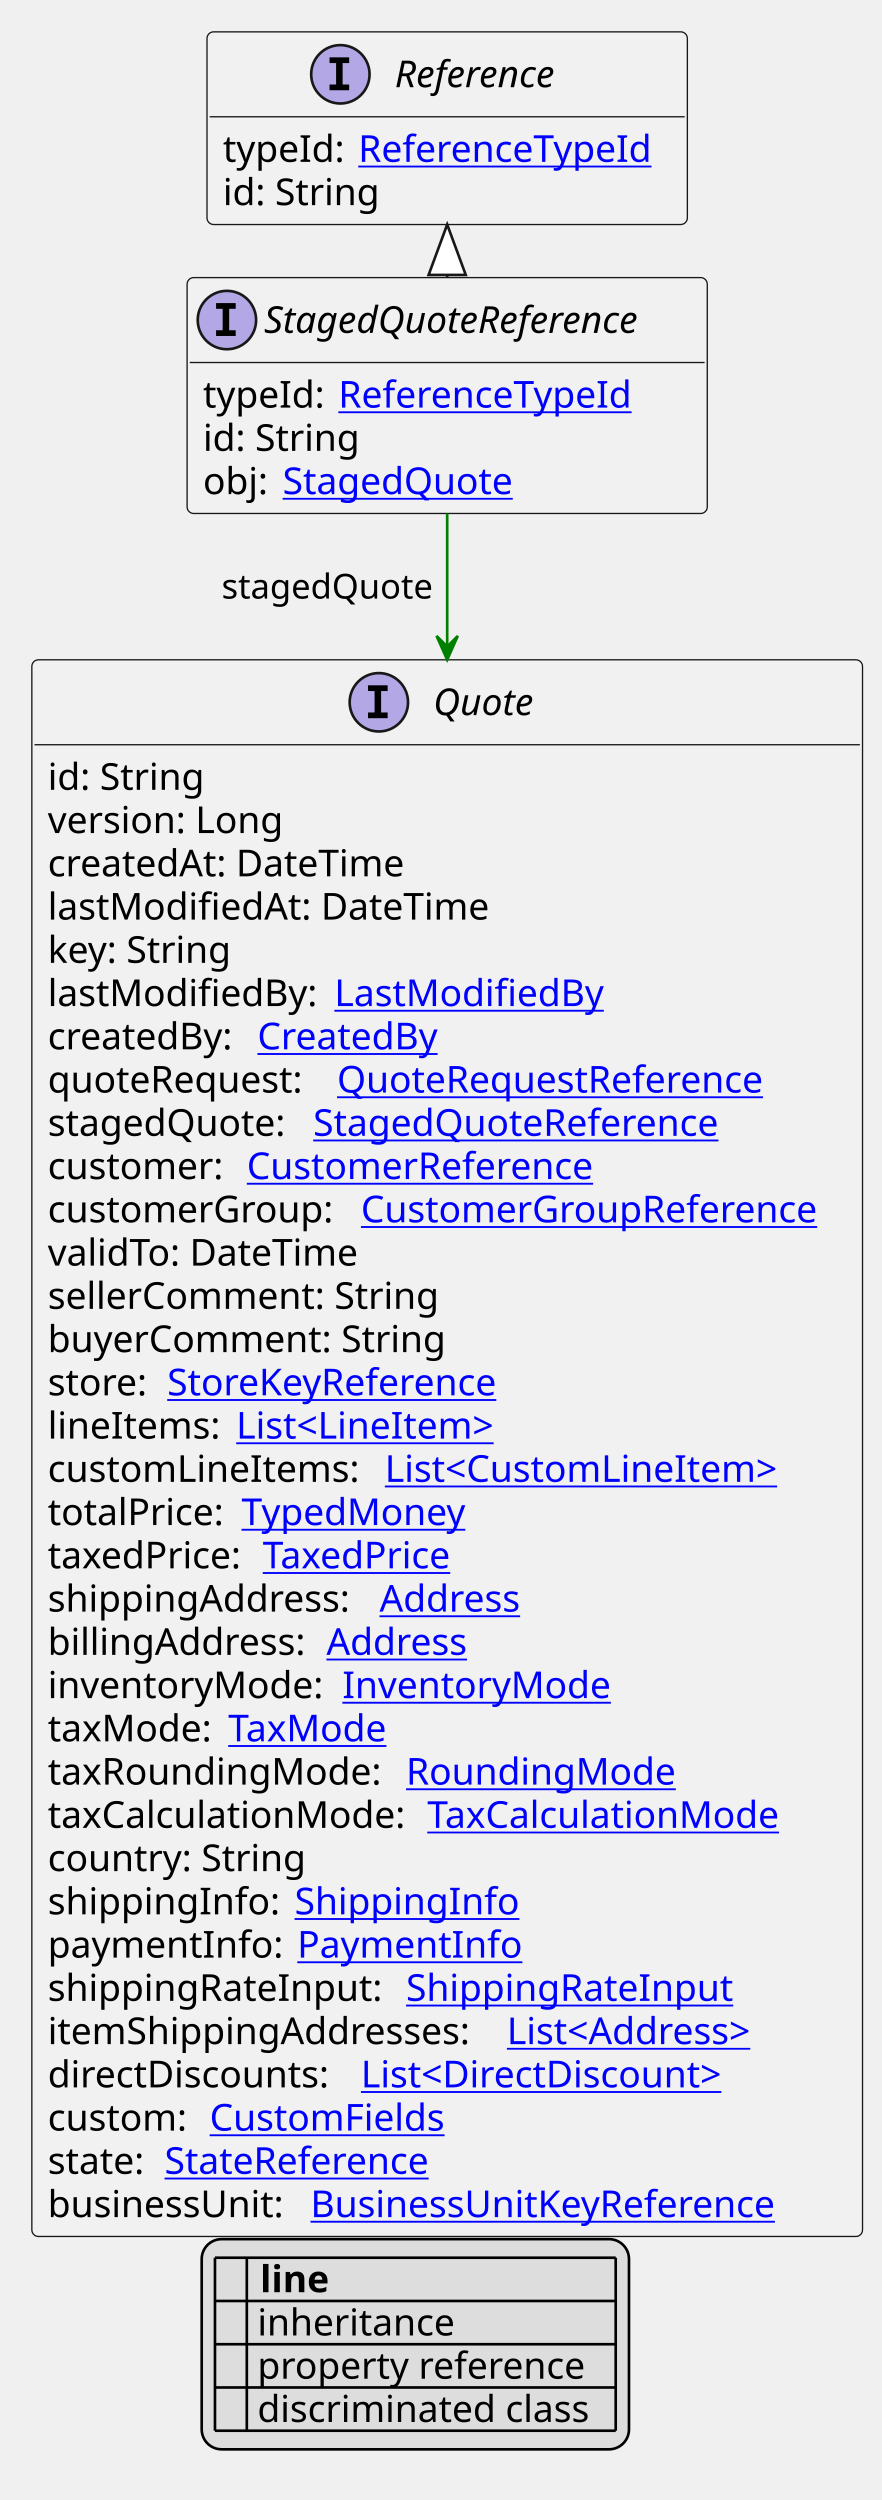
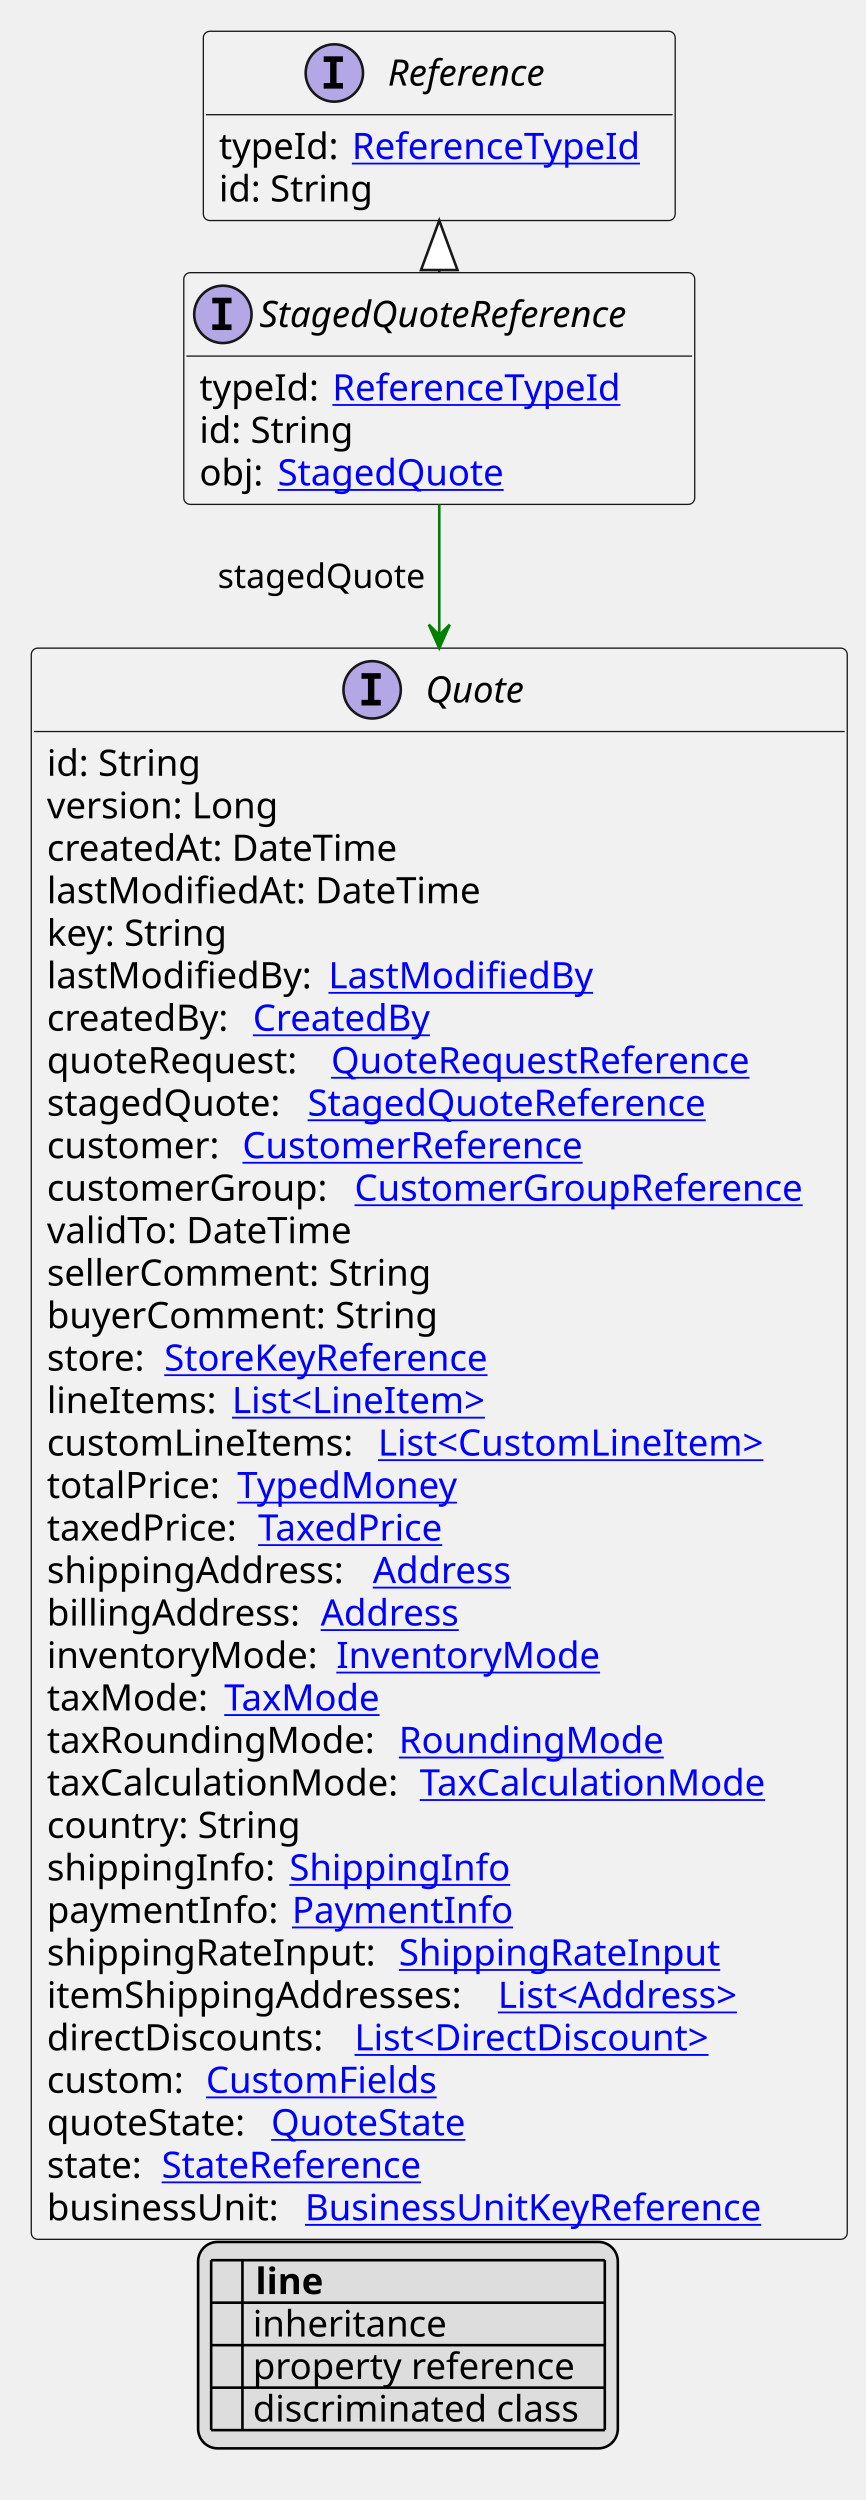
- <svg xmlns="http://www.w3.org/2000/svg" xmlns:xlink="http://www.w3.org/1999/xlink" contentStyleType="text/css" height="942px" preserveAspectRatio="none" style="width:332px;height:942px;background:#FFFFFF;" version="1.1" viewBox="0 0 332 942" width="332px" zoomAndPan="magnify">
+ <svg xmlns="http://www.w3.org/2000/svg" xmlns:xlink="http://www.w3.org/1999/xlink" contentStyleType="text/css" height="959px" preserveAspectRatio="none" style="width:332px;height:959px;background:#FFFFFF;" version="1.1" viewBox="0 0 332 959" width="332px" zoomAndPan="magnify">
  <defs>
-     <filter height="1" id="b3it0n11xy7o40" width="1" x="0" y="0">
+     <filter height="1" id="b1l876i32pyoq20" width="1" x="0" y="0">
      <feFlood flood-color="#000000" result="flood" />
      <feComposite in="SourceGraphic" in2="flood" operator="over" />
    </filter>
-     <filter height="1" id="b3it0n11xy7o41" width="1" x="0" y="0">
+     <filter height="1" id="b1l876i32pyoq21" width="1" x="0" y="0">
      <feFlood flood-color="#008000" result="flood" />
      <feComposite in="SourceGraphic" in2="flood" operator="over" />
    </filter>
-     <filter height="1" id="b3it0n11xy7o42" width="1" x="0" y="0">
+     <filter height="1" id="b1l876i32pyoq22" width="1" x="0" y="0">
      <feFlood flood-color="#0000FF" result="flood" />
      <feComposite in="SourceGraphic" in2="flood" operator="over" />
    </filter>
  </defs>
  <g>
    <a href="StagedQuoteReference.svg" target="_top" title="StagedQuoteReference.svg" xlink:actuate="onRequest" xlink:href="StagedQuoteReference.svg" xlink:show="new" xlink:title="StagedQuoteReference.svg" xlink:type="simple">
      <g id="elem_StagedQuoteReference">
        <rect codeLine="10" fill="#F1F1F1" height="88.891" id="StagedQuoteReference" rx="2.5" ry="2.5" style="stroke:#181818;stroke-width:0.5;" width="196" x="70.5" y="104.594" />
        <ellipse cx="85.5" cy="120.594" fill="#B4A7E5" rx="11" ry="11" style="stroke:#181818;stroke-width:1.0;" />
        <path d="M81.422,116.359 L81.422,114.203 L88.812,114.203 L88.812,116.359 L86.344,116.359 L86.344,124.438 L88.812,124.438 L88.812,126.594 L81.422,126.594 L81.422,124.438 L83.891,124.438 L83.891,116.359 L81.422,116.359 Z " fill="#000000" />
        <text fill="#000000" font-family="sans-serif" font-size="14" font-style="italic" lengthAdjust="spacing" textLength="164" x="99.5" y="125.44">StagedQuoteReference</text>
        <line style="stroke:#181818;stroke-width:0.5;" x1="71.5" x2="265.5" y1="136.594" y2="136.594" />
        <text fill="#000000" font-family="sans-serif" font-size="14" lengthAdjust="spacing" textLength="47" x="76.5" y="153.589">typeId:</text>
        <a href="ReferenceTypeId.svg" target="_top" title="ReferenceTypeId.svg" xlink:actuate="onRequest" xlink:href="ReferenceTypeId.svg" xlink:show="new" xlink:title="ReferenceTypeId.svg" xlink:type="simple">
          <text fill="#0000FF" font-family="sans-serif" font-size="14" lengthAdjust="spacing" text-decoration="underline" textLength="118" x="127.5" y="153.589">ReferenceTypeId</text>
        </a>
        <text fill="#000000" font-family="sans-serif" font-size="14" lengthAdjust="spacing" textLength="61" x="76.5" y="169.886">id: String</text>
        <text fill="#000000" font-family="sans-serif" font-size="14" lengthAdjust="spacing" textLength="26" x="76.5" y="186.183">obj:</text>
        <a href="StagedQuote.svg" target="_top" title="StagedQuote.svg" xlink:actuate="onRequest" xlink:href="StagedQuote.svg" xlink:show="new" xlink:title="StagedQuote.svg" xlink:type="simple">
          <text fill="#0000FF" font-family="sans-serif" font-size="14" lengthAdjust="spacing" text-decoration="underline" textLength="92" x="106.5" y="186.183">StagedQuote</text>
        </a>
      </g>
    </a>
    <a href="Reference.svg" target="_top" title="Reference.svg" xlink:actuate="onRequest" xlink:href="Reference.svg" xlink:show="new" xlink:title="Reference.svg" xlink:type="simple">
      <g id="elem_Reference">
        <rect codeLine="15" fill="#F1F1F1" height="72.594" id="Reference" rx="2.5" ry="2.5" style="stroke:#181818;stroke-width:0.5;" width="181" x="78" y="12" />
        <ellipse cx="128.25" cy="28" fill="#B4A7E5" rx="11" ry="11" style="stroke:#181818;stroke-width:1.0;" />
        <path d="M124.172,23.766 L124.172,21.609 L131.562,21.609 L131.562,23.766 L129.094,23.766 L129.094,31.844 L131.562,31.844 L131.562,34 L124.172,34 L124.172,31.844 L126.641,31.844 L126.641,23.766 L124.172,23.766 Z " fill="#000000" />
        <text fill="#000000" font-family="sans-serif" font-size="14" font-style="italic" lengthAdjust="spacing" textLength="72" x="148.75" y="32.847">Reference</text>
        <line style="stroke:#181818;stroke-width:0.5;" x1="79" x2="258" y1="44" y2="44" />
        <text fill="#000000" font-family="sans-serif" font-size="14" lengthAdjust="spacing" textLength="47" x="84" y="60.995">typeId:</text>
        <a href="ReferenceTypeId.svg" target="_top" title="ReferenceTypeId.svg" xlink:actuate="onRequest" xlink:href="ReferenceTypeId.svg" xlink:show="new" xlink:title="ReferenceTypeId.svg" xlink:type="simple">
          <text fill="#0000FF" font-family="sans-serif" font-size="14" lengthAdjust="spacing" text-decoration="underline" textLength="118" x="135" y="60.995">ReferenceTypeId</text>
        </a>
        <text fill="#000000" font-family="sans-serif" font-size="14" lengthAdjust="spacing" textLength="61" x="84" y="77.292">id: String</text>
      </g>
    </a>
    <a href="Quote.svg" target="_top" title="Quote.svg" xlink:actuate="onRequest" xlink:href="Quote.svg" xlink:show="new" xlink:title="Quote.svg" xlink:type="simple">
      <g id="elem_Quote">
-         <rect codeLine="21" fill="#F1F1F1" height="594.094" id="Quote" rx="2.5" ry="2.5" style="stroke:#181818;stroke-width:0.5;" width="313" x="12" y="248.617" />
+         <rect codeLine="21" fill="#F1F1F1" height="610.391" id="Quote" rx="2.5" ry="2.5" style="stroke:#181818;stroke-width:0.5;" width="313" x="12" y="248.617" />
        <ellipse cx="142.75" cy="264.617" fill="#B4A7E5" rx="11" ry="11" style="stroke:#181818;stroke-width:1.0;" />
        <path d="M138.672,260.383 L138.672,258.227 L146.062,258.227 L146.062,260.383 L143.594,260.383 L143.594,268.461 L146.062,268.461 L146.062,270.617 L138.672,270.617 L138.672,268.461 L141.141,268.461 L141.141,260.383 L138.672,260.383 Z " fill="#000000" />
        <text fill="#000000" font-family="sans-serif" font-size="14" font-style="italic" lengthAdjust="spacing" textLength="43" x="163.25" y="269.464">Quote</text>
        <line style="stroke:#181818;stroke-width:0.5;" x1="13" x2="324" y1="280.617" y2="280.617" />
        <text fill="#000000" font-family="sans-serif" font-size="14" lengthAdjust="spacing" textLength="61" x="18" y="297.612">id: String</text>
        <text fill="#000000" font-family="sans-serif" font-size="14" lengthAdjust="spacing" textLength="93" x="18" y="313.909">version: Long</text>
        <text fill="#000000" font-family="sans-serif" font-size="14" lengthAdjust="spacing" textLength="143" x="18" y="330.206">createdAt: DateTime</text>
        <text fill="#000000" font-family="sans-serif" font-size="14" lengthAdjust="spacing" textLength="172" x="18" y="346.503">lastModifiedAt: DateTime</text>
        <text fill="#000000" font-family="sans-serif" font-size="14" lengthAdjust="spacing" textLength="73" x="18" y="362.8">key: String</text>
        <text fill="#000000" font-family="sans-serif" font-size="14" lengthAdjust="spacing" textLength="104" x="18" y="379.097">lastModifiedBy:</text>
        <a href="LastModifiedBy.svg" target="_top" title="LastModifiedBy.svg" xlink:actuate="onRequest" xlink:href="LastModifiedBy.svg" xlink:show="new" xlink:title="LastModifiedBy.svg" xlink:type="simple">
          <text fill="#0000FF" font-family="sans-serif" font-size="14" lengthAdjust="spacing" text-decoration="underline" textLength="103" x="126" y="379.097">LastModifiedBy</text>
        </a>
        <text fill="#000000" font-family="sans-serif" font-size="14" lengthAdjust="spacing" textLength="75" x="18" y="395.394">createdBy:</text>
        <a href="CreatedBy.svg" target="_top" title="CreatedBy.svg" xlink:actuate="onRequest" xlink:href="CreatedBy.svg" xlink:show="new" xlink:title="CreatedBy.svg" xlink:type="simple">
          <text fill="#0000FF" font-family="sans-serif" font-size="14" lengthAdjust="spacing" text-decoration="underline" textLength="72" x="97" y="395.394">CreatedBy</text>
        </a>
        <text fill="#000000" font-family="sans-serif" font-size="14" lengthAdjust="spacing" textLength="105" x="18" y="411.69">quoteRequest:</text>
        <a href="QuoteRequestReference.svg" target="_top" title="QuoteRequestReference.svg" xlink:actuate="onRequest" xlink:href="QuoteRequestReference.svg" xlink:show="new" xlink:title="QuoteRequestReference.svg" xlink:type="simple">
          <text fill="#0000FF" font-family="sans-serif" font-size="14" lengthAdjust="spacing" text-decoration="underline" textLength="174" x="127" y="411.69">QuoteRequestReference</text>
        </a>
        <text fill="#000000" font-family="sans-serif" font-size="14" lengthAdjust="spacing" textLength="96" x="18" y="427.987">stagedQuote:</text>
        <a href="StagedQuoteReference.svg" target="_top" title="StagedQuoteReference.svg" xlink:actuate="onRequest" xlink:href="StagedQuoteReference.svg" xlink:show="new" xlink:title="StagedQuoteReference.svg" xlink:type="simple">
          <text fill="#0000FF" font-family="sans-serif" font-size="14" lengthAdjust="spacing" text-decoration="underline" textLength="164" x="118" y="427.987">StagedQuoteReference</text>
        </a>
        <text fill="#000000" font-family="sans-serif" font-size="14" lengthAdjust="spacing" textLength="71" x="18" y="444.284">customer:</text>
        <a href="CustomerReference.svg" target="_top" title="CustomerReference.svg" xlink:actuate="onRequest" xlink:href="CustomerReference.svg" xlink:show="new" xlink:title="CustomerReference.svg" xlink:type="simple">
          <text fill="#0000FF" font-family="sans-serif" font-size="14" lengthAdjust="spacing" text-decoration="underline" textLength="140" x="93" y="444.284">CustomerReference</text>
        </a>
        <text fill="#000000" font-family="sans-serif" font-size="14" lengthAdjust="spacing" textLength="114" x="18" y="460.581">customerGroup:</text>
        <a href="CustomerGroupReference.svg" target="_top" title="CustomerGroupReference.svg" xlink:actuate="onRequest" xlink:href="CustomerGroupReference.svg" xlink:show="new" xlink:title="CustomerGroupReference.svg" xlink:type="simple">
          <text fill="#0000FF" font-family="sans-serif" font-size="14" lengthAdjust="spacing" text-decoration="underline" textLength="183" x="136" y="460.581">CustomerGroupReference</text>
        </a>
        <text fill="#000000" font-family="sans-serif" font-size="14" lengthAdjust="spacing" textLength="124" x="18" y="476.878">validTo: DateTime</text>
        <text fill="#000000" font-family="sans-serif" font-size="14" lengthAdjust="spacing" textLength="154" x="18" y="493.175">sellerComment: String</text>
        <text fill="#000000" font-family="sans-serif" font-size="14" lengthAdjust="spacing" textLength="156" x="18" y="509.472">buyerComment: String</text>
        <text fill="#000000" font-family="sans-serif" font-size="14" lengthAdjust="spacing" textLength="41" x="18" y="525.769">store:</text>
        <a href="StoreKeyReference.svg" target="_top" title="StoreKeyReference.svg" xlink:actuate="onRequest" xlink:href="StoreKeyReference.svg" xlink:show="new" xlink:title="StoreKeyReference.svg" xlink:type="simple">
          <text fill="#0000FF" font-family="sans-serif" font-size="14" lengthAdjust="spacing" text-decoration="underline" textLength="134" x="63" y="525.769">StoreKeyReference</text>
        </a>
        <text fill="#000000" font-family="sans-serif" font-size="14" lengthAdjust="spacing" textLength="67" x="18" y="542.065">lineItems:</text>
        <a href="LineItem.svg" target="_top" title="LineItem.svg" xlink:actuate="onRequest" xlink:href="LineItem.svg" xlink:show="new" xlink:title="LineItem.svg" xlink:type="simple">
          <text fill="#0000FF" font-family="sans-serif" font-size="14" lengthAdjust="spacing" text-decoration="underline" textLength="105" x="89" y="542.065">List&lt;LineItem&gt;</text>
        </a>
        <text fill="#000000" font-family="sans-serif" font-size="14" lengthAdjust="spacing" textLength="123" x="18" y="558.362">customLineItems:</text>
        <a href="CustomLineItem.svg" target="_top" title="CustomLineItem.svg" xlink:actuate="onRequest" xlink:href="CustomLineItem.svg" xlink:show="new" xlink:title="CustomLineItem.svg" xlink:type="simple">
          <text fill="#0000FF" font-family="sans-serif" font-size="14" lengthAdjust="spacing" text-decoration="underline" textLength="159" x="145" y="558.362">List&lt;CustomLineItem&gt;</text>
        </a>
        <text fill="#000000" font-family="sans-serif" font-size="14" lengthAdjust="spacing" textLength="69" x="18" y="574.659">totalPrice:</text>
        <a href="TypedMoney.svg" target="_top" title="TypedMoney.svg" xlink:actuate="onRequest" xlink:href="TypedMoney.svg" xlink:show="new" xlink:title="TypedMoney.svg" xlink:type="simple">
          <text fill="#0000FF" font-family="sans-serif" font-size="14" lengthAdjust="spacing" text-decoration="underline" textLength="89" x="91" y="574.659">TypedMoney</text>
        </a>
        <text fill="#000000" font-family="sans-serif" font-size="14" lengthAdjust="spacing" textLength="77" x="18" y="590.956">taxedPrice:</text>
        <a href="TaxedPrice.svg" target="_top" title="TaxedPrice.svg" xlink:actuate="onRequest" xlink:href="TaxedPrice.svg" xlink:show="new" xlink:title="TaxedPrice.svg" xlink:type="simple">
          <text fill="#0000FF" font-family="sans-serif" font-size="14" lengthAdjust="spacing" text-decoration="underline" textLength="76" x="99" y="590.956">TaxedPrice</text>
        </a>
        <text fill="#000000" font-family="sans-serif" font-size="14" lengthAdjust="spacing" textLength="121" x="18" y="607.253">shippingAddress:</text>
        <a href="Address.svg" target="_top" title="Address.svg" xlink:actuate="onRequest" xlink:href="Address.svg" xlink:show="new" xlink:title="Address.svg" xlink:type="simple">
          <text fill="#0000FF" font-family="sans-serif" font-size="14" lengthAdjust="spacing" text-decoration="underline" textLength="57" x="143" y="607.253">Address</text>
        </a>
        <text fill="#000000" font-family="sans-serif" font-size="14" lengthAdjust="spacing" textLength="101" x="18" y="623.55">billingAddress:</text>
        <a href="Address.svg" target="_top" title="Address.svg" xlink:actuate="onRequest" xlink:href="Address.svg" xlink:show="new" xlink:title="Address.svg" xlink:type="simple">
          <text fill="#0000FF" font-family="sans-serif" font-size="14" lengthAdjust="spacing" text-decoration="underline" textLength="57" x="123" y="623.55">Address</text>
        </a>
        <text fill="#000000" font-family="sans-serif" font-size="14" lengthAdjust="spacing" textLength="107" x="18" y="639.847">inventoryMode:</text>
        <a href="InventoryMode.svg" target="_top" title="InventoryMode.svg" xlink:actuate="onRequest" xlink:href="InventoryMode.svg" xlink:show="new" xlink:title="InventoryMode.svg" xlink:type="simple">
          <text fill="#0000FF" font-family="sans-serif" font-size="14" lengthAdjust="spacing" text-decoration="underline" textLength="102" x="129" y="639.847">InventoryMode</text>
        </a>
        <text fill="#000000" font-family="sans-serif" font-size="14" lengthAdjust="spacing" textLength="64" x="18" y="656.144">taxMode:</text>
        <a href="TaxMode.svg" target="_top" title="TaxMode.svg" xlink:actuate="onRequest" xlink:href="TaxMode.svg" xlink:show="new" xlink:title="TaxMode.svg" xlink:type="simple">
          <text fill="#0000FF" font-family="sans-serif" font-size="14" lengthAdjust="spacing" text-decoration="underline" textLength="63" x="86" y="656.144">TaxMode</text>
        </a>
        <text fill="#000000" font-family="sans-serif" font-size="14" lengthAdjust="spacing" textLength="131" x="18" y="672.44">taxRoundingMode:</text>
        <a href="RoundingMode.svg" target="_top" title="RoundingMode.svg" xlink:actuate="onRequest" xlink:href="RoundingMode.svg" xlink:show="new" xlink:title="RoundingMode.svg" xlink:type="simple">
          <text fill="#0000FF" font-family="sans-serif" font-size="14" lengthAdjust="spacing" text-decoration="underline" textLength="106" x="153" y="672.44">RoundingMode</text>
        </a>
        <text fill="#000000" font-family="sans-serif" font-size="14" lengthAdjust="spacing" textLength="139" x="18" y="688.737">taxCalculationMode:</text>
        <a href="TaxCalculationMode.svg" target="_top" title="TaxCalculationMode.svg" xlink:actuate="onRequest" xlink:href="TaxCalculationMode.svg" xlink:show="new" xlink:title="TaxCalculationMode.svg" xlink:type="simple">
          <text fill="#0000FF" font-family="sans-serif" font-size="14" lengthAdjust="spacing" text-decoration="underline" textLength="138" x="161" y="688.737">TaxCalculationMode</text>
        </a>
        <text fill="#000000" font-family="sans-serif" font-size="14" lengthAdjust="spacing" textLength="101" x="18" y="705.034">country: String</text>
        <text fill="#000000" font-family="sans-serif" font-size="14" lengthAdjust="spacing" textLength="89" x="18" y="721.331">shippingInfo:</text>
        <a href="ShippingInfo.svg" target="_top" title="ShippingInfo.svg" xlink:actuate="onRequest" xlink:href="ShippingInfo.svg" xlink:show="new" xlink:title="ShippingInfo.svg" xlink:type="simple">
          <text fill="#0000FF" font-family="sans-serif" font-size="14" lengthAdjust="spacing" text-decoration="underline" textLength="85" x="111" y="721.331">ShippingInfo</text>
        </a>
        <text fill="#000000" font-family="sans-serif" font-size="14" lengthAdjust="spacing" textLength="90" x="18" y="737.628">paymentInfo:</text>
        <a href="PaymentInfo.svg" target="_top" title="PaymentInfo.svg" xlink:actuate="onRequest" xlink:href="PaymentInfo.svg" xlink:show="new" xlink:title="PaymentInfo.svg" xlink:type="simple">
          <text fill="#0000FF" font-family="sans-serif" font-size="14" lengthAdjust="spacing" text-decoration="underline" textLength="85" x="112" y="737.628">PaymentInfo</text>
        </a>
        <text fill="#000000" font-family="sans-serif" font-size="14" lengthAdjust="spacing" textLength="131" x="18" y="753.925">shippingRateInput:</text>
        <a href="ShippingRateInput.svg" target="_top" title="ShippingRateInput.svg" xlink:actuate="onRequest" xlink:href="ShippingRateInput.svg" xlink:show="new" xlink:title="ShippingRateInput.svg" xlink:type="simple">
          <text fill="#0000FF" font-family="sans-serif" font-size="14" lengthAdjust="spacing" text-decoration="underline" textLength="127" x="153" y="753.925">ShippingRateInput</text>
        </a>
        <text fill="#000000" font-family="sans-serif" font-size="14" lengthAdjust="spacing" textLength="169" x="18" y="770.222">itemShippingAddresses:</text>
        <a href="Address.svg" target="_top" title="Address.svg" xlink:actuate="onRequest" xlink:href="Address.svg" xlink:show="new" xlink:title="Address.svg" xlink:type="simple">
          <text fill="#0000FF" font-family="sans-serif" font-size="14" lengthAdjust="spacing" text-decoration="underline" textLength="104" x="191" y="770.222">List&lt;Address&gt;</text>
        </a>
        <text fill="#000000" font-family="sans-serif" font-size="14" lengthAdjust="spacing" textLength="114" x="18" y="786.519">directDiscounts:</text>
        <a href="DirectDiscount.svg" target="_top" title="DirectDiscount.svg" xlink:actuate="onRequest" xlink:href="DirectDiscount.svg" xlink:show="new" xlink:title="DirectDiscount.svg" xlink:type="simple">
          <text fill="#0000FF" font-family="sans-serif" font-size="14" lengthAdjust="spacing" text-decoration="underline" textLength="150" x="136" y="786.519">List&lt;DirectDiscount&gt;</text>
        </a>
        <text fill="#000000" font-family="sans-serif" font-size="14" lengthAdjust="spacing" textLength="57" x="18" y="802.815">custom:</text>
        <a href="CustomFields.svg" target="_top" title="CustomFields.svg" xlink:actuate="onRequest" xlink:href="CustomFields.svg" xlink:show="new" xlink:title="CustomFields.svg" xlink:type="simple">
          <text fill="#0000FF" font-family="sans-serif" font-size="14" lengthAdjust="spacing" text-decoration="underline" textLength="94" x="79" y="802.815">CustomFields</text>
        </a>
-         <text fill="#000000" font-family="sans-serif" font-size="14" lengthAdjust="spacing" textLength="40" x="18" y="819.112">state:</text>
+         <text fill="#000000" font-family="sans-serif" font-size="14" lengthAdjust="spacing" textLength="82" x="18" y="819.112">quoteState:</text>
+         <a href="QuoteState.svg" target="_top" title="QuoteState.svg" xlink:actuate="onRequest" xlink:href="QuoteState.svg" xlink:show="new" xlink:title="QuoteState.svg" xlink:type="simple">
+           <text fill="#0000FF" font-family="sans-serif" font-size="14" lengthAdjust="spacing" text-decoration="underline" textLength="79" x="104" y="819.112">QuoteState</text>
+         </a>
+         <text fill="#000000" font-family="sans-serif" font-size="14" lengthAdjust="spacing" textLength="40" x="18" y="835.409">state:</text>
        <a href="StateReference.svg" target="_top" title="StateReference.svg" xlink:actuate="onRequest" xlink:href="StateReference.svg" xlink:show="new" xlink:title="StateReference.svg" xlink:type="simple">
-           <text fill="#0000FF" font-family="sans-serif" font-size="14" lengthAdjust="spacing" text-decoration="underline" textLength="108" x="62" y="819.112">StateReference</text>
+           <text fill="#0000FF" font-family="sans-serif" font-size="14" lengthAdjust="spacing" text-decoration="underline" textLength="108" x="62" y="835.409">StateReference</text>
        </a>
-         <text fill="#000000" font-family="sans-serif" font-size="14" lengthAdjust="spacing" textLength="95" x="18" y="835.409">businessUnit:</text>
+         <text fill="#000000" font-family="sans-serif" font-size="14" lengthAdjust="spacing" textLength="95" x="18" y="851.706">businessUnit:</text>
        <a href="BusinessUnitKeyReference.svg" target="_top" title="BusinessUnitKeyReference.svg" xlink:actuate="onRequest" xlink:href="BusinessUnitKeyReference.svg" xlink:show="new" xlink:title="BusinessUnitKeyReference.svg" xlink:type="simple">
-           <text fill="#0000FF" font-family="sans-serif" font-size="14" lengthAdjust="spacing" text-decoration="underline" textLength="188" x="117" y="835.409">BusinessUnitKeyReference</text>
+           <text fill="#0000FF" font-family="sans-serif" font-size="14" lengthAdjust="spacing" text-decoration="underline" textLength="188" x="117" y="851.706">BusinessUnitKeyReference</text>
        </a>
      </g>
    </a>
    <line style="stroke:#181818;stroke-width:1.0;" x1="168.5" x2="168.5" y1="84.594" y2="104.594" />
    <polygon fill="#FFFFFF" points="168.5,84.594,161.5,103.594,175.5,103.594,168.5,84.594" style="stroke:#181818;stroke-width:1.0;" />
    <line style="stroke:#008000;stroke-width:1.0;" x1="168.5" x2="168.5" y1="193.484" y2="248.617" />
    <polygon fill="#008000" points="168.5,248.617,172.5,239.617,168.5,243.617,164.5,239.617,168.5,248.617" style="stroke:#008000;stroke-width:1.0;" />
    <text fill="#000000" font-family="sans-serif" font-size="13" lengthAdjust="spacing" textLength="83" x="83.5" y="225.551">stagedQuote</text>
-     <rect fill="#DDDDDD" height="79.188" id="_legend" rx="7.5" ry="7.5" style="stroke:#000000;stroke-width:1.0;" width="161" x="76" y="843.711" />
-     <text fill="#000000" font-family="sans-serif" font-size="14" font-weight="bold" lengthAdjust="spacing" textLength="5" x="81" y="863.706"> </text>
-     <text fill="#000000" font-family="sans-serif" font-size="14" font-weight="bold" lengthAdjust="spacing" textLength="28" x="98" y="863.706">line</text>
-     <text fill="#000000" filter="url(#b3it0n11xy7o40)" font-family="sans-serif" font-size="14" lengthAdjust="spacing" textLength="12" x="81" y="880.003">   </text>
-     <text fill="#000000" font-family="sans-serif" font-size="14" lengthAdjust="spacing" textLength="77" x="97" y="880.003">inheritance</text>
-     <text fill="#000000" filter="url(#b3it0n11xy7o41)" font-family="sans-serif" font-size="14" lengthAdjust="spacing" textLength="12" x="81" y="896.3">   </text>
-     <text fill="#000000" font-family="sans-serif" font-size="14" lengthAdjust="spacing" textLength="129" x="97" y="896.3">property reference</text>
-     <text fill="#000000" filter="url(#b3it0n11xy7o42)" font-family="sans-serif" font-size="14" lengthAdjust="spacing" textLength="12" x="81" y="912.597">   </text>
-     <text fill="#000000" font-family="sans-serif" font-size="14" lengthAdjust="spacing" textLength="131" x="97" y="912.597">discriminated class</text>
-     <line style="stroke:#000000;stroke-width:1.0;" x1="81" x2="232" y1="850.711" y2="850.711" />
+     <rect fill="#DDDDDD" height="79.188" id="_legend" rx="7.5" ry="7.5" style="stroke:#000000;stroke-width:1.0;" width="161" x="76" y="860.008" />
+     <text fill="#000000" font-family="sans-serif" font-size="14" font-weight="bold" lengthAdjust="spacing" textLength="5" x="81" y="880.003"> </text>
+     <text fill="#000000" font-family="sans-serif" font-size="14" font-weight="bold" lengthAdjust="spacing" textLength="28" x="98" y="880.003">line</text>
+     <text fill="#000000" filter="url(#b1l876i32pyoq20)" font-family="sans-serif" font-size="14" lengthAdjust="spacing" textLength="12" x="81" y="896.3">   </text>
+     <text fill="#000000" font-family="sans-serif" font-size="14" lengthAdjust="spacing" textLength="77" x="97" y="896.3">inheritance</text>
+     <text fill="#000000" filter="url(#b1l876i32pyoq21)" font-family="sans-serif" font-size="14" lengthAdjust="spacing" textLength="12" x="81" y="912.597">   </text>
+     <text fill="#000000" font-family="sans-serif" font-size="14" lengthAdjust="spacing" textLength="129" x="97" y="912.597">property reference</text>
+     <text fill="#000000" filter="url(#b1l876i32pyoq22)" font-family="sans-serif" font-size="14" lengthAdjust="spacing" textLength="12" x="81" y="928.894">   </text>
+     <text fill="#000000" font-family="sans-serif" font-size="14" lengthAdjust="spacing" textLength="131" x="97" y="928.894">discriminated class</text>
    <line style="stroke:#000000;stroke-width:1.0;" x1="81" x2="232" y1="867.008" y2="867.008" />
    <line style="stroke:#000000;stroke-width:1.0;" x1="81" x2="232" y1="883.305" y2="883.305" />
    <line style="stroke:#000000;stroke-width:1.0;" x1="81" x2="232" y1="899.602" y2="899.602" />
    <line style="stroke:#000000;stroke-width:1.0;" x1="81" x2="232" y1="915.898" y2="915.898" />
-     <line style="stroke:#000000;stroke-width:1.0;" x1="81" x2="81" y1="850.711" y2="915.898" />
-     <line style="stroke:#000000;stroke-width:1.0;" x1="93" x2="93" y1="850.711" y2="915.898" />
-     <line style="stroke:#000000;stroke-width:1.0;" x1="232" x2="232" y1="850.711" y2="915.898" />
+     <line style="stroke:#000000;stroke-width:1.0;" x1="81" x2="232" y1="932.195" y2="932.195" />
+     <line style="stroke:#000000;stroke-width:1.0;" x1="81" x2="81" y1="867.008" y2="932.195" />
+     <line style="stroke:#000000;stroke-width:1.0;" x1="93" x2="93" y1="867.008" y2="932.195" />
+     <line style="stroke:#000000;stroke-width:1.0;" x1="232" x2="232" y1="867.008" y2="932.195" />
  </g>
</svg>
